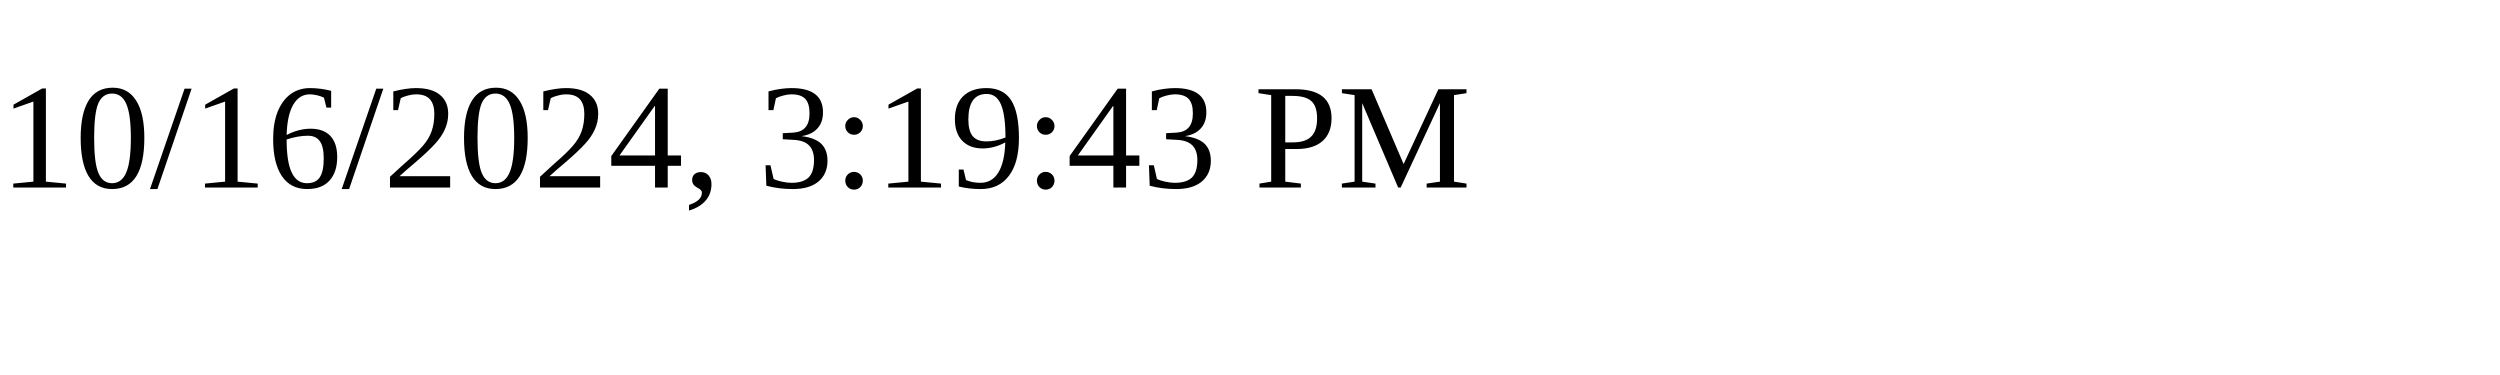
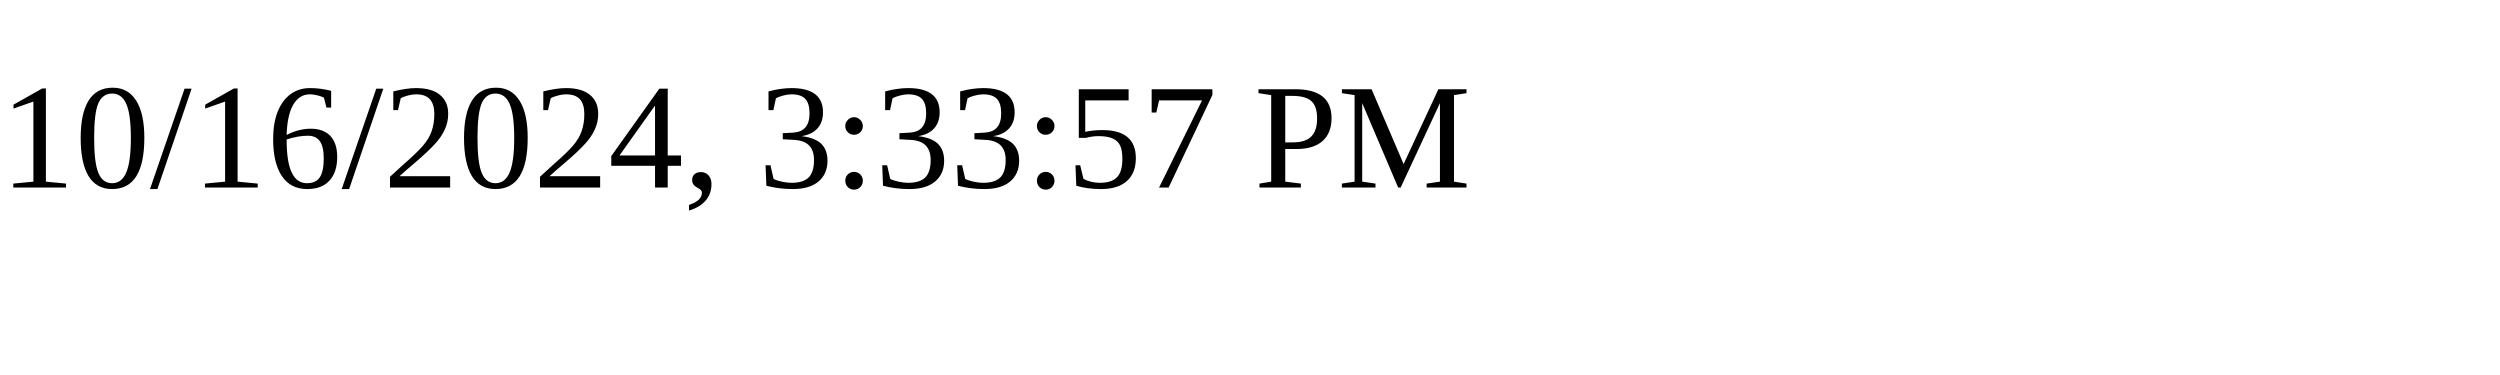
<svg xmlns="http://www.w3.org/2000/svg" height="30" width="200">
-   <text x="0" y="15">10/16/2024, 3:19:43 PM</text>
+   <text x="0" y="15">10/16/2024, 3:33:57 PM</text>
</svg>
